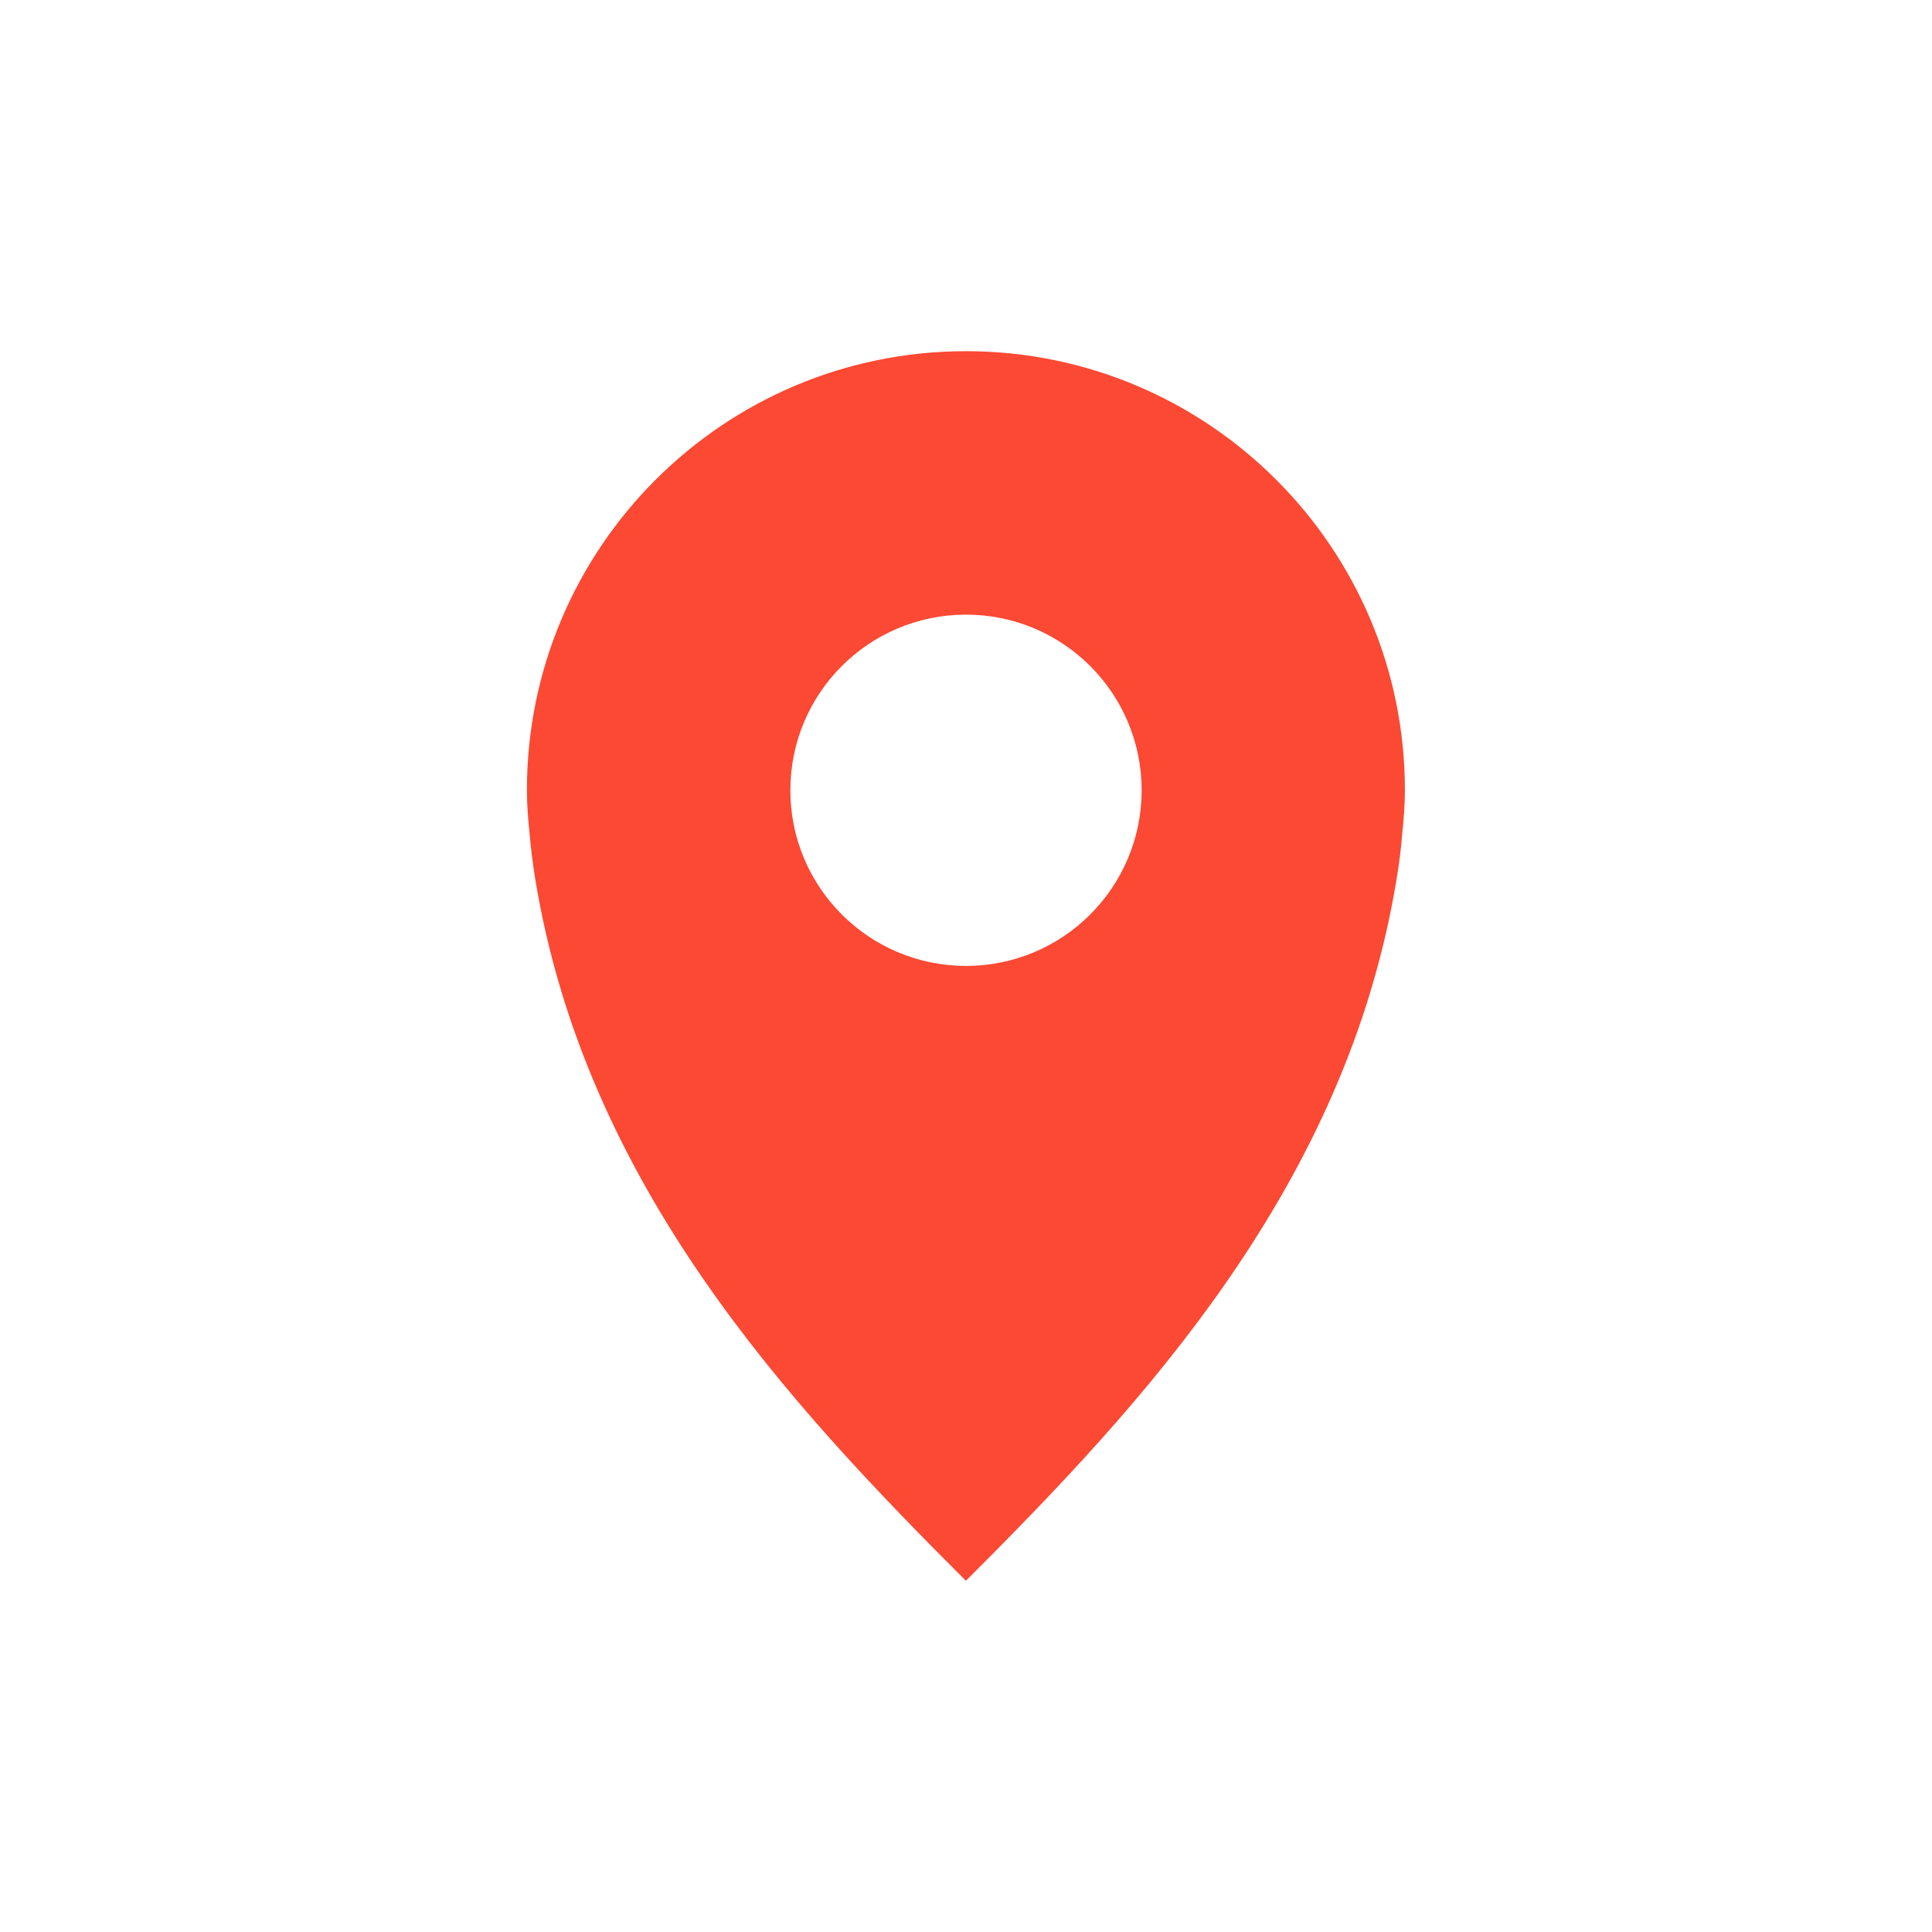
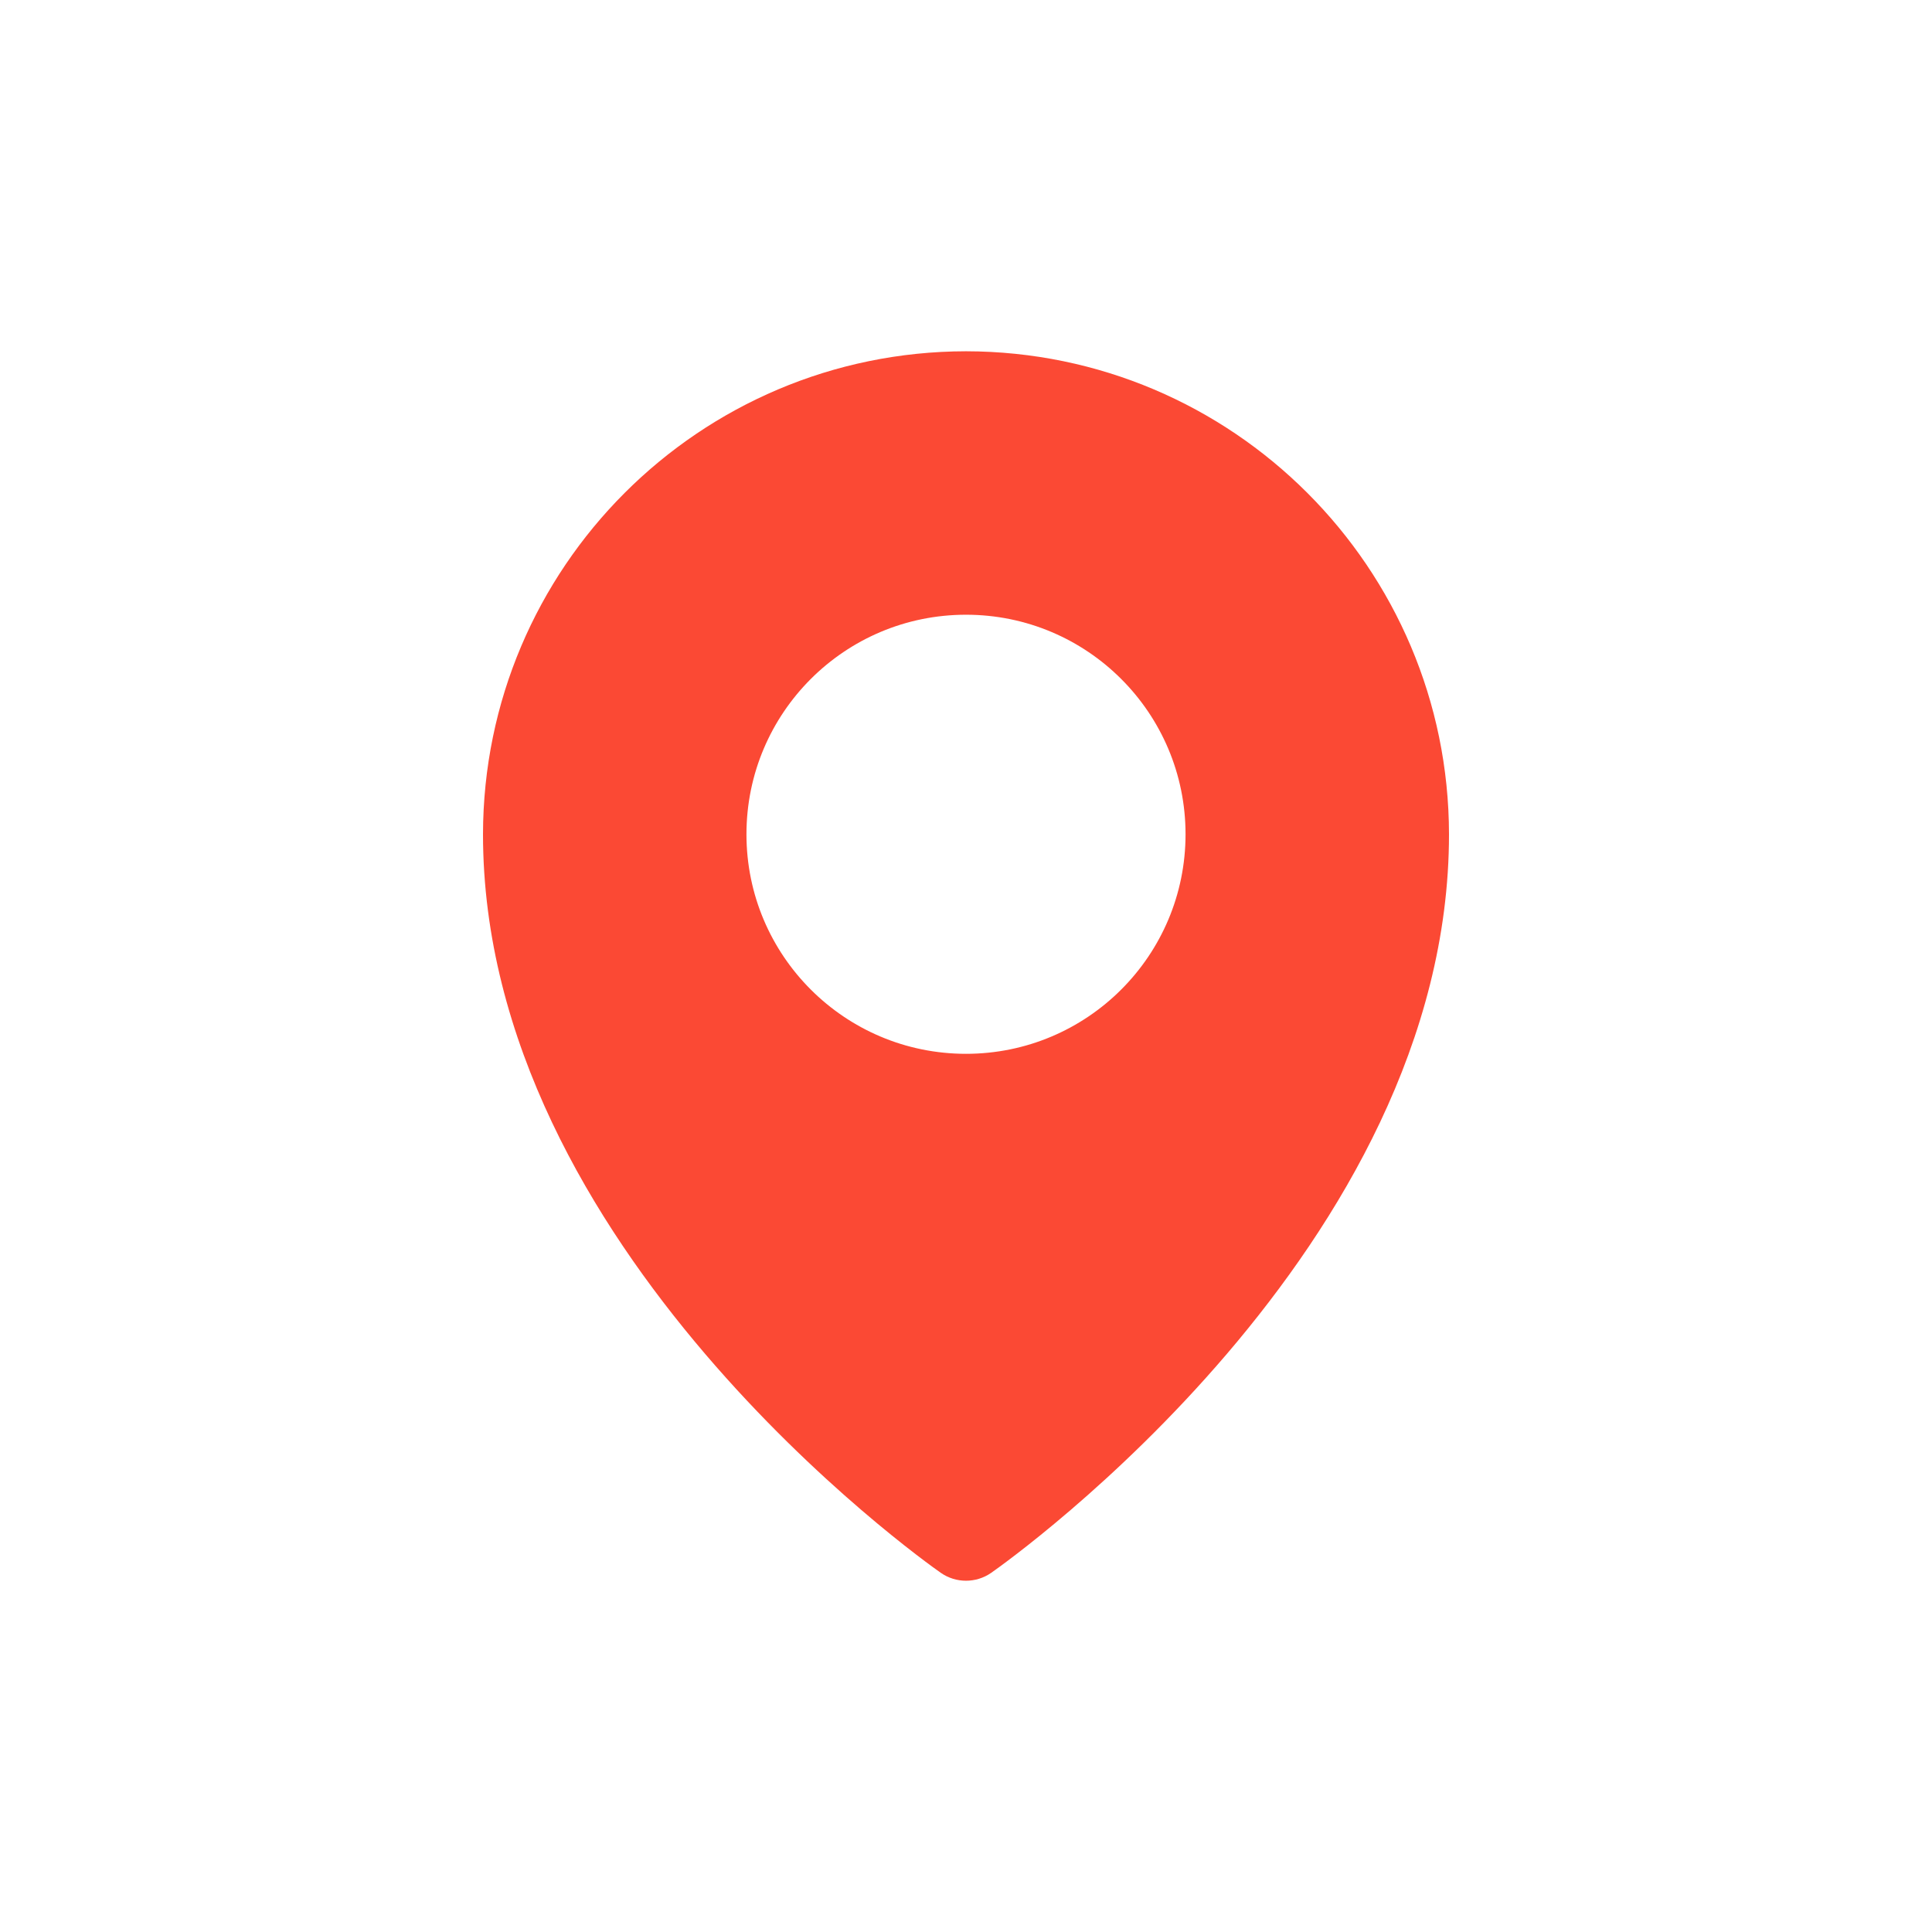
<svg xmlns="http://www.w3.org/2000/svg" width="22" height="22" version="1.1" viewBox="0 0 22 22">
  <defs>
    <style type="text/css">.ColorScheme-Text { color:#ebdbb2; } .ColorScheme-Highlight { color:#458588; } .ColorScheme-NegativeText { color:#fb4934; }</style>
  </defs>
-   <path class="ColorScheme-NegativeText" d="m11 3.999c-2.761 0-5 2.239-5 5 0 0.173 0.014 0.332 0.031 0.5 0.014 0.167 0.036 0.336 0.062 0.5 0.573 3.514 2.906 6.002 4.906 8.002 2-2 4.334-4.487 4.906-8.002 0.027-0.164 0.049-0.333 0.062-0.5 0.017-0.168 0.031-0.327 0.031-0.5 0-2.761-2.239-5-5-5zm0 3c1.105 0 2 0.895 2 2 0 1.105-0.895 2-2 2s-2-0.895-2-2c0-1.105 0.895-2 2-2z" fill="currentColor" />
+   <path class="ColorScheme-NegativeText" d="m11 4c-3.036 0.004-5.496 2.464-5.5 5.5 0 4.706 5 8.261 5.213 8.41 0.172 0.12 0.402 0.12 0.574 0 0.213-0.149 5.213-3.704 5.213-8.41-0.004-3.036-2.464-5.496-5.5-5.5zm0 3c1.381 0 2.5 1.119 2.5 2.5s-1.119 2.5-2.5 2.5-2.5-1.119-2.5-2.5 1.119-2.5 2.5-2.5z" fill="currentColor" />
</svg>
